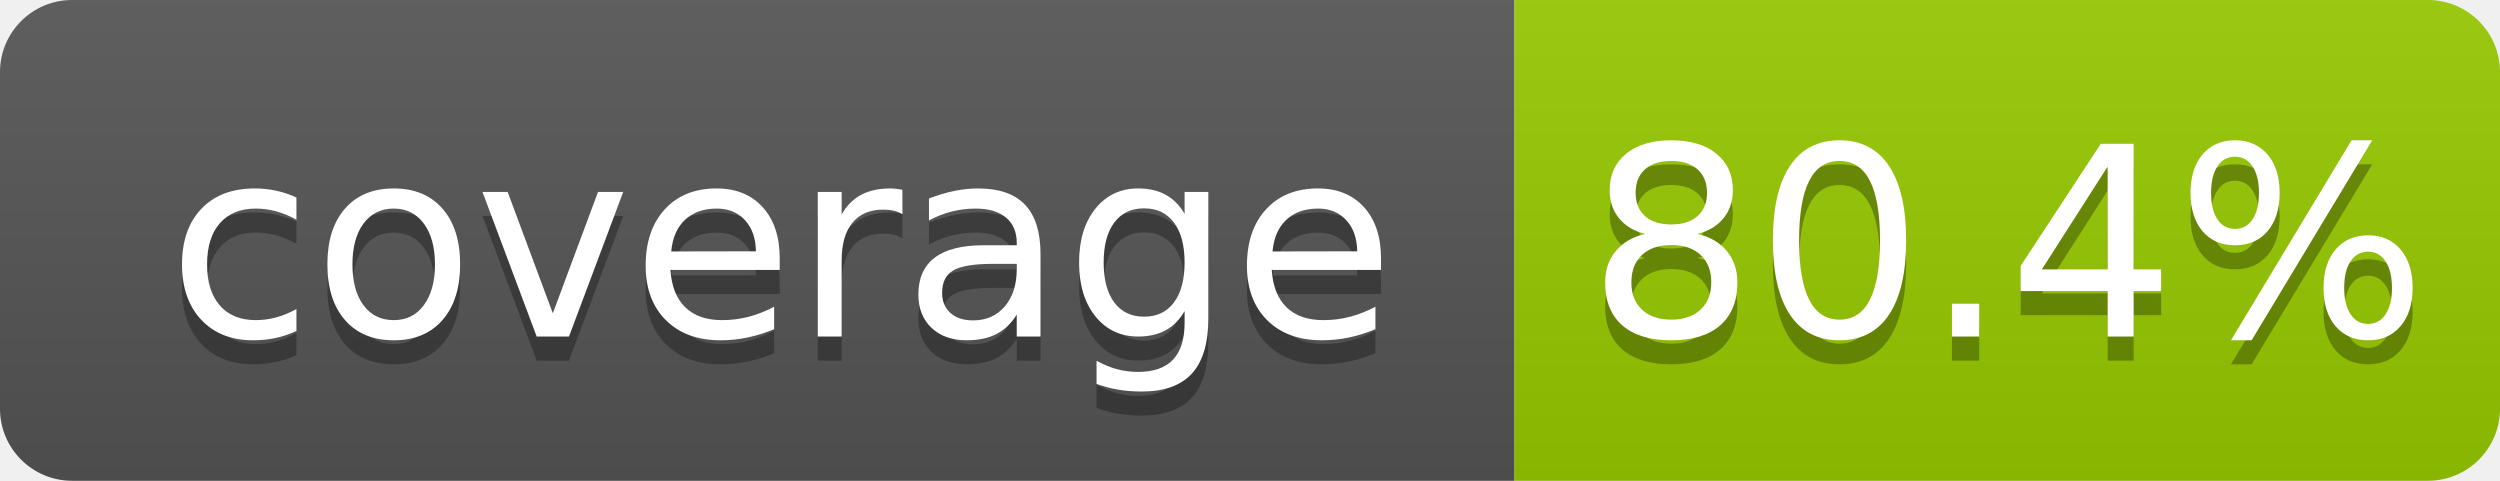
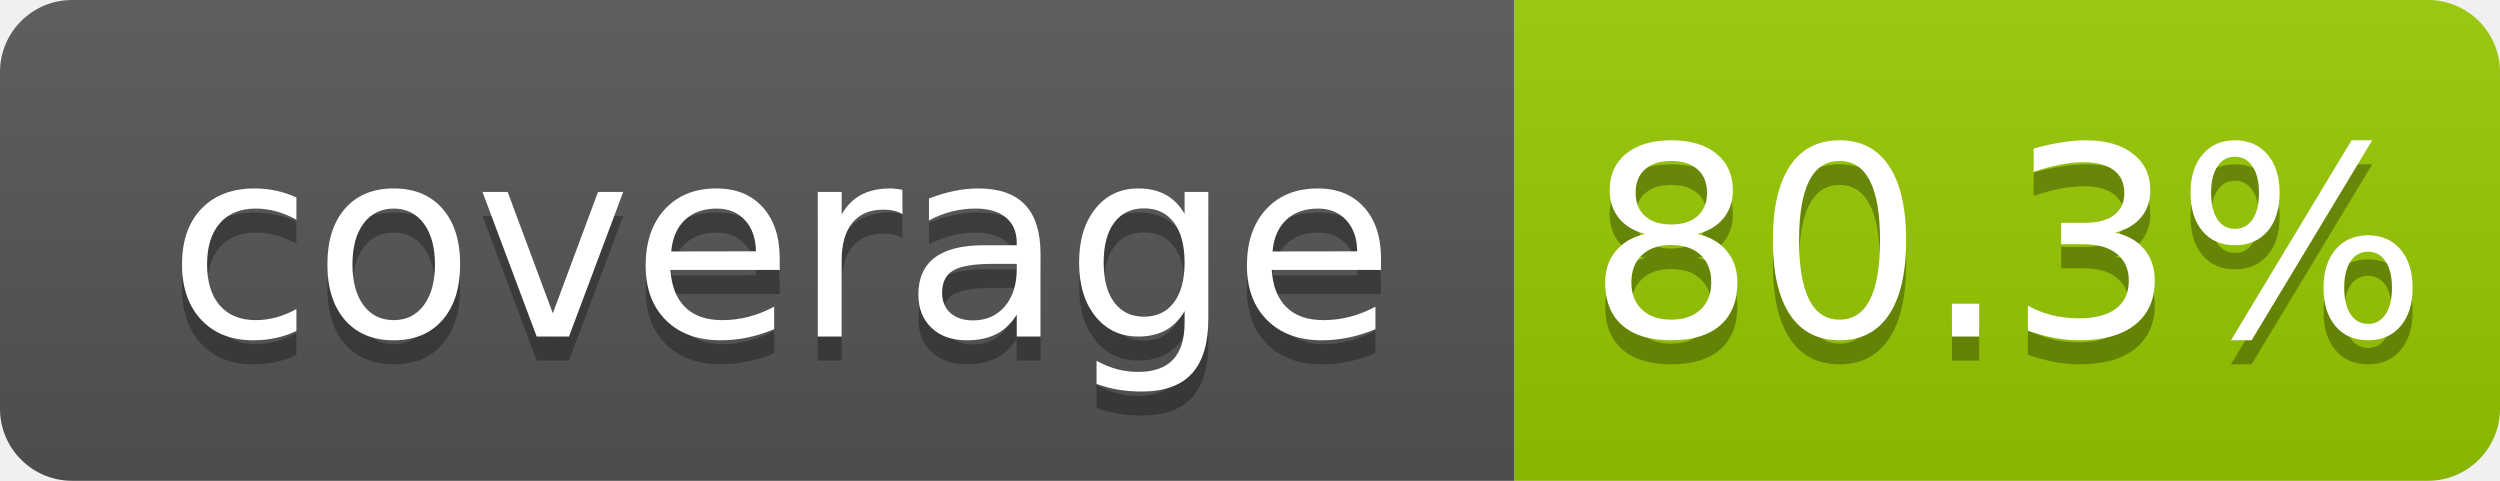
- <svg xmlns="http://www.w3.org/2000/svg" width="104" height="20" role="img" aria-label="coverage: 80.4%">
+ <svg xmlns="http://www.w3.org/2000/svg" width="104" height="20" role="img" aria-label="coverage: 80.3%">
  <linearGradient id="s" x2="0" y2="100%">
    <stop offset="0" stop-color="#bbb" stop-opacity=".1" />
    <stop offset="1" stop-opacity=".1" />
  </linearGradient>
  <clipPath id="r">
    <rect width="104" height="20" rx="3" fill="#fff" />
  </clipPath>
  <g clip-path="url(#r)">
    <rect width="63" height="20" fill="#555" />
    <rect x="63" width="41" height="20" fill="#97ca00" />
    <rect width="104" height="20" fill="url(#s)" />
  </g>
  <g fill="#fff" text-anchor="middle" font-family="Verdana,Geneva,DejaVu Sans,sans-serif" text-rendering="geometricPrecision" font-size="110">
    <text aria-hidden="true" x="325" y="150" fill="#010101" fill-opacity=".3" transform="scale(.1)" textLength="530">coverage</text>
    <text x="325" y="140" transform="scale(.1)" fill="#fff" textLength="530">coverage</text>
-     <text aria-hidden="true" x="835" y="150" fill="#010101" fill-opacity=".3" transform="scale(.1)" textLength="315">80.4%</text>
-     <text x="835" y="140" transform="scale(.1)" fill="#fff" textLength="315">80.4%</text>
+     <text aria-hidden="true" x="835" y="150" fill="#010101" fill-opacity=".3" transform="scale(.1)" textLength="315">80.3%</text>
+     <text x="835" y="140" transform="scale(.1)" fill="#fff" textLength="315">80.3%</text>
  </g>
</svg>
